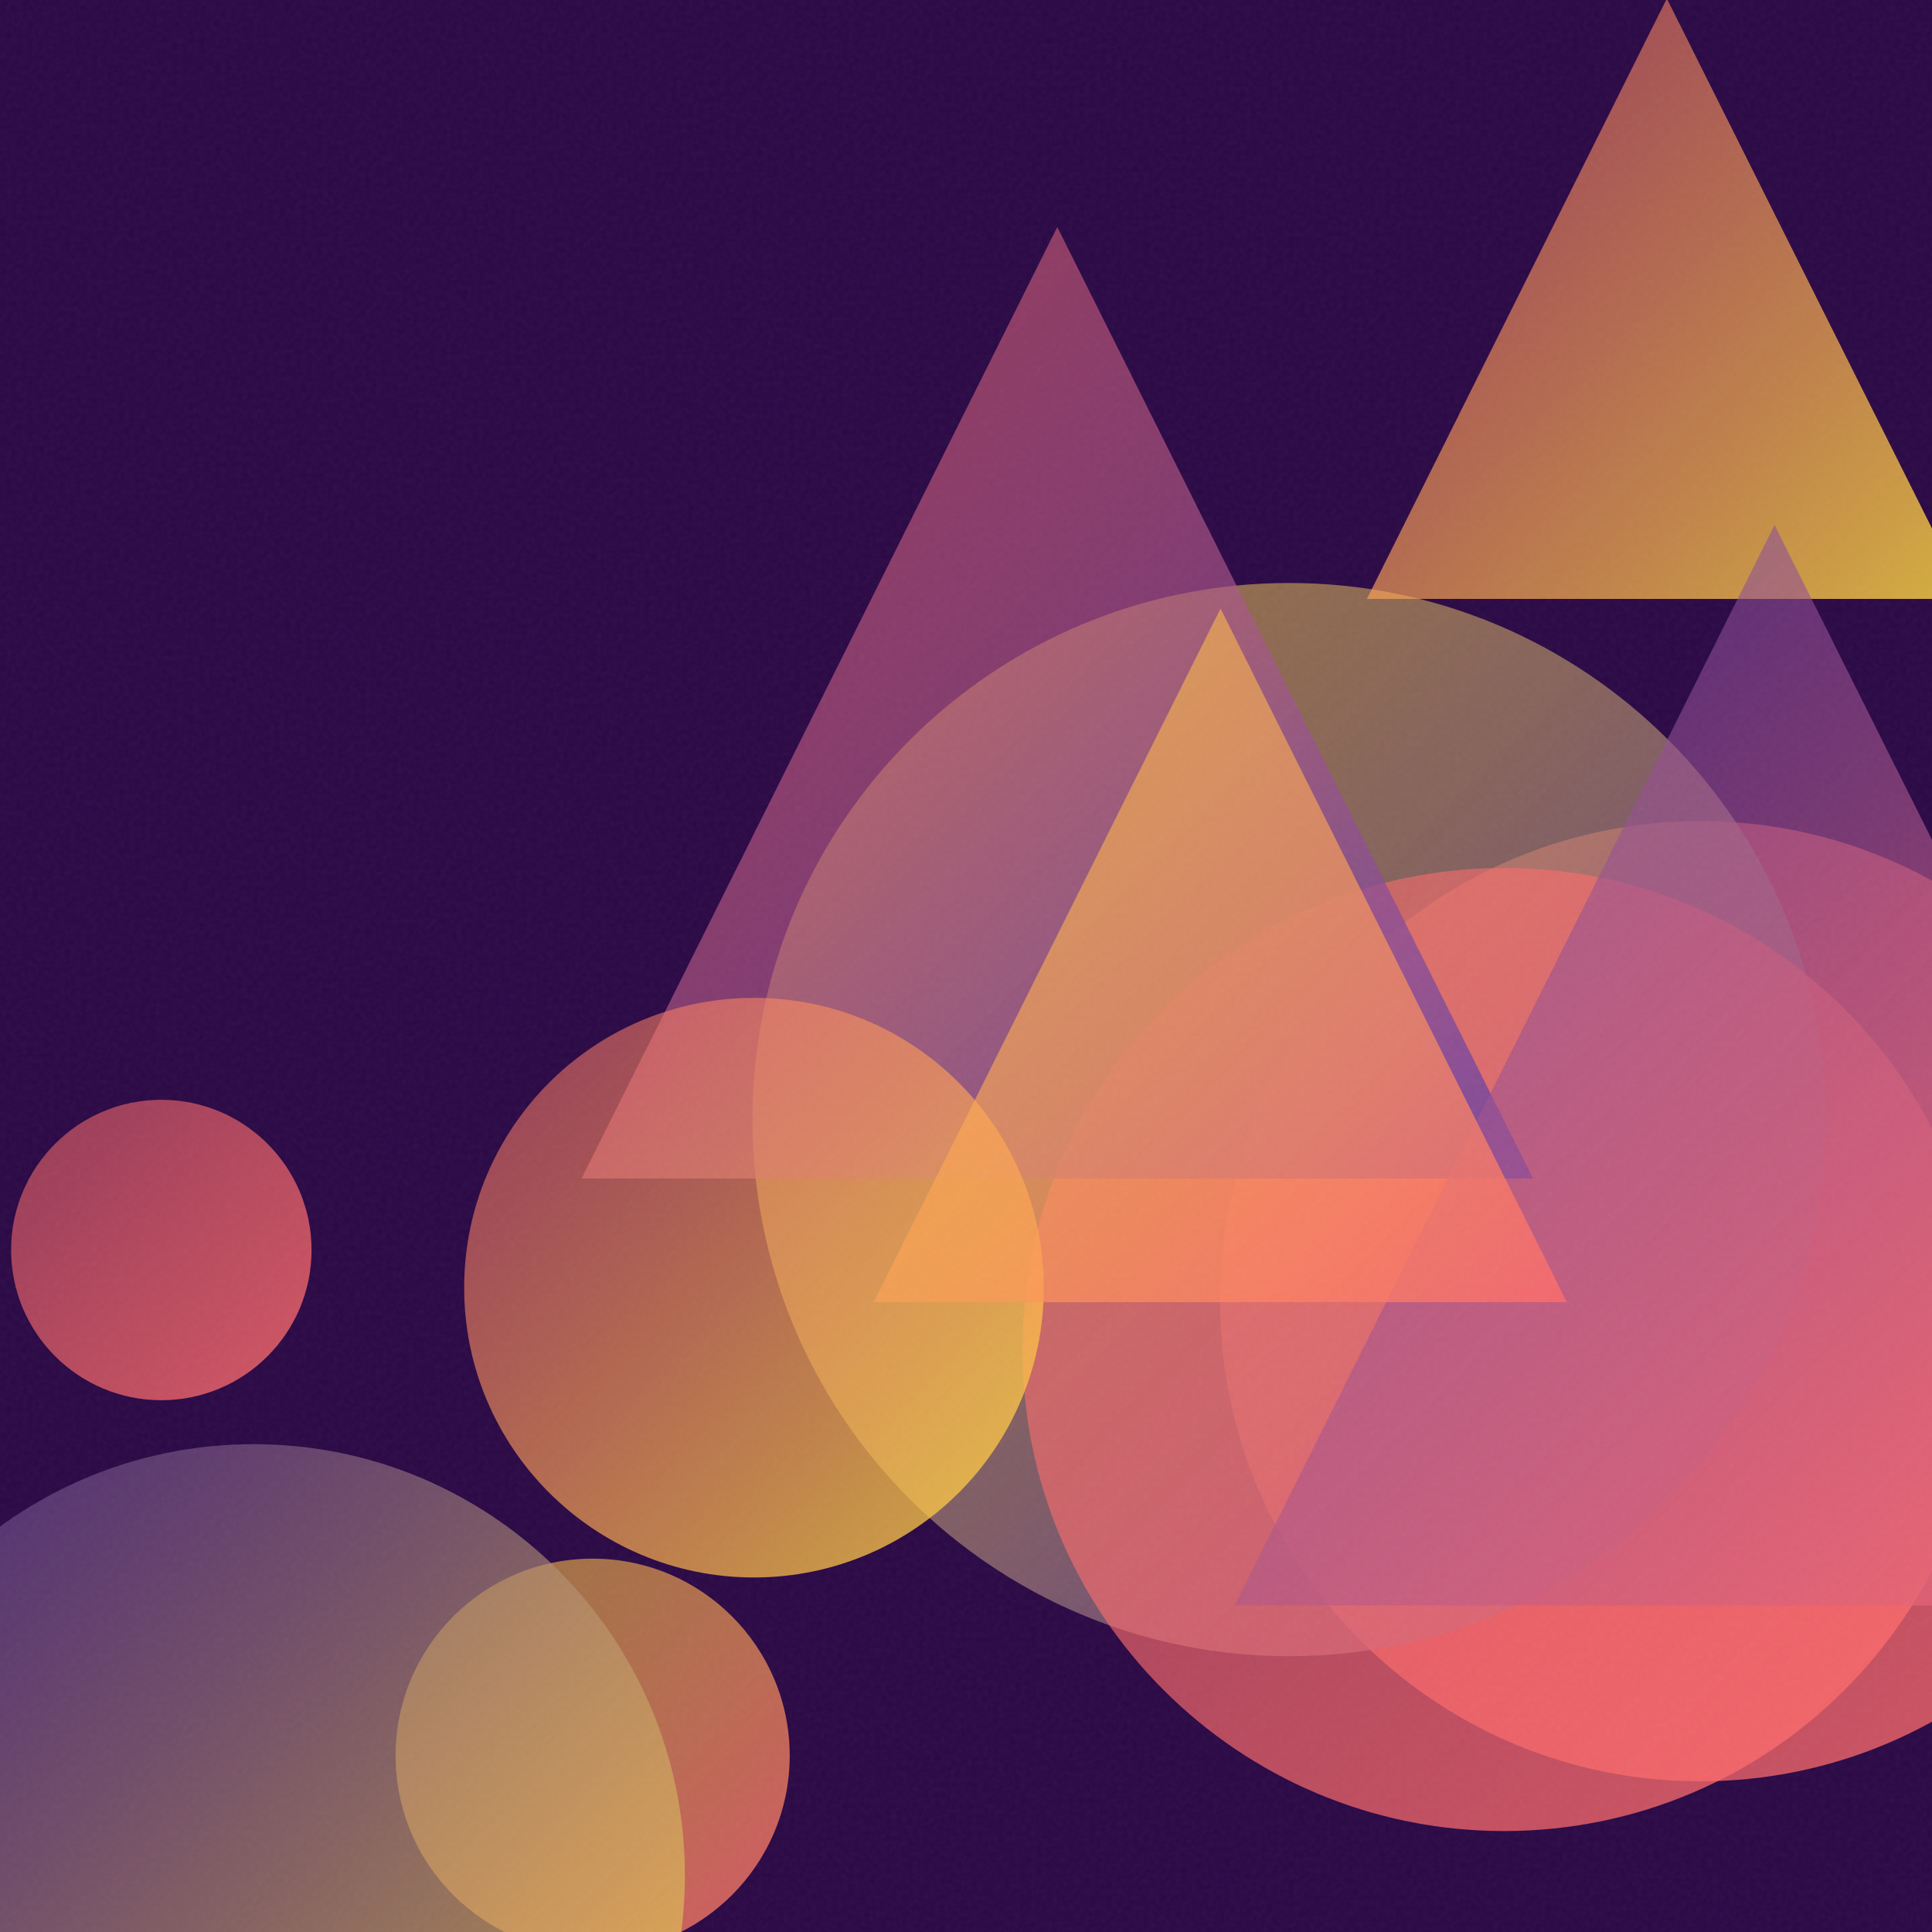
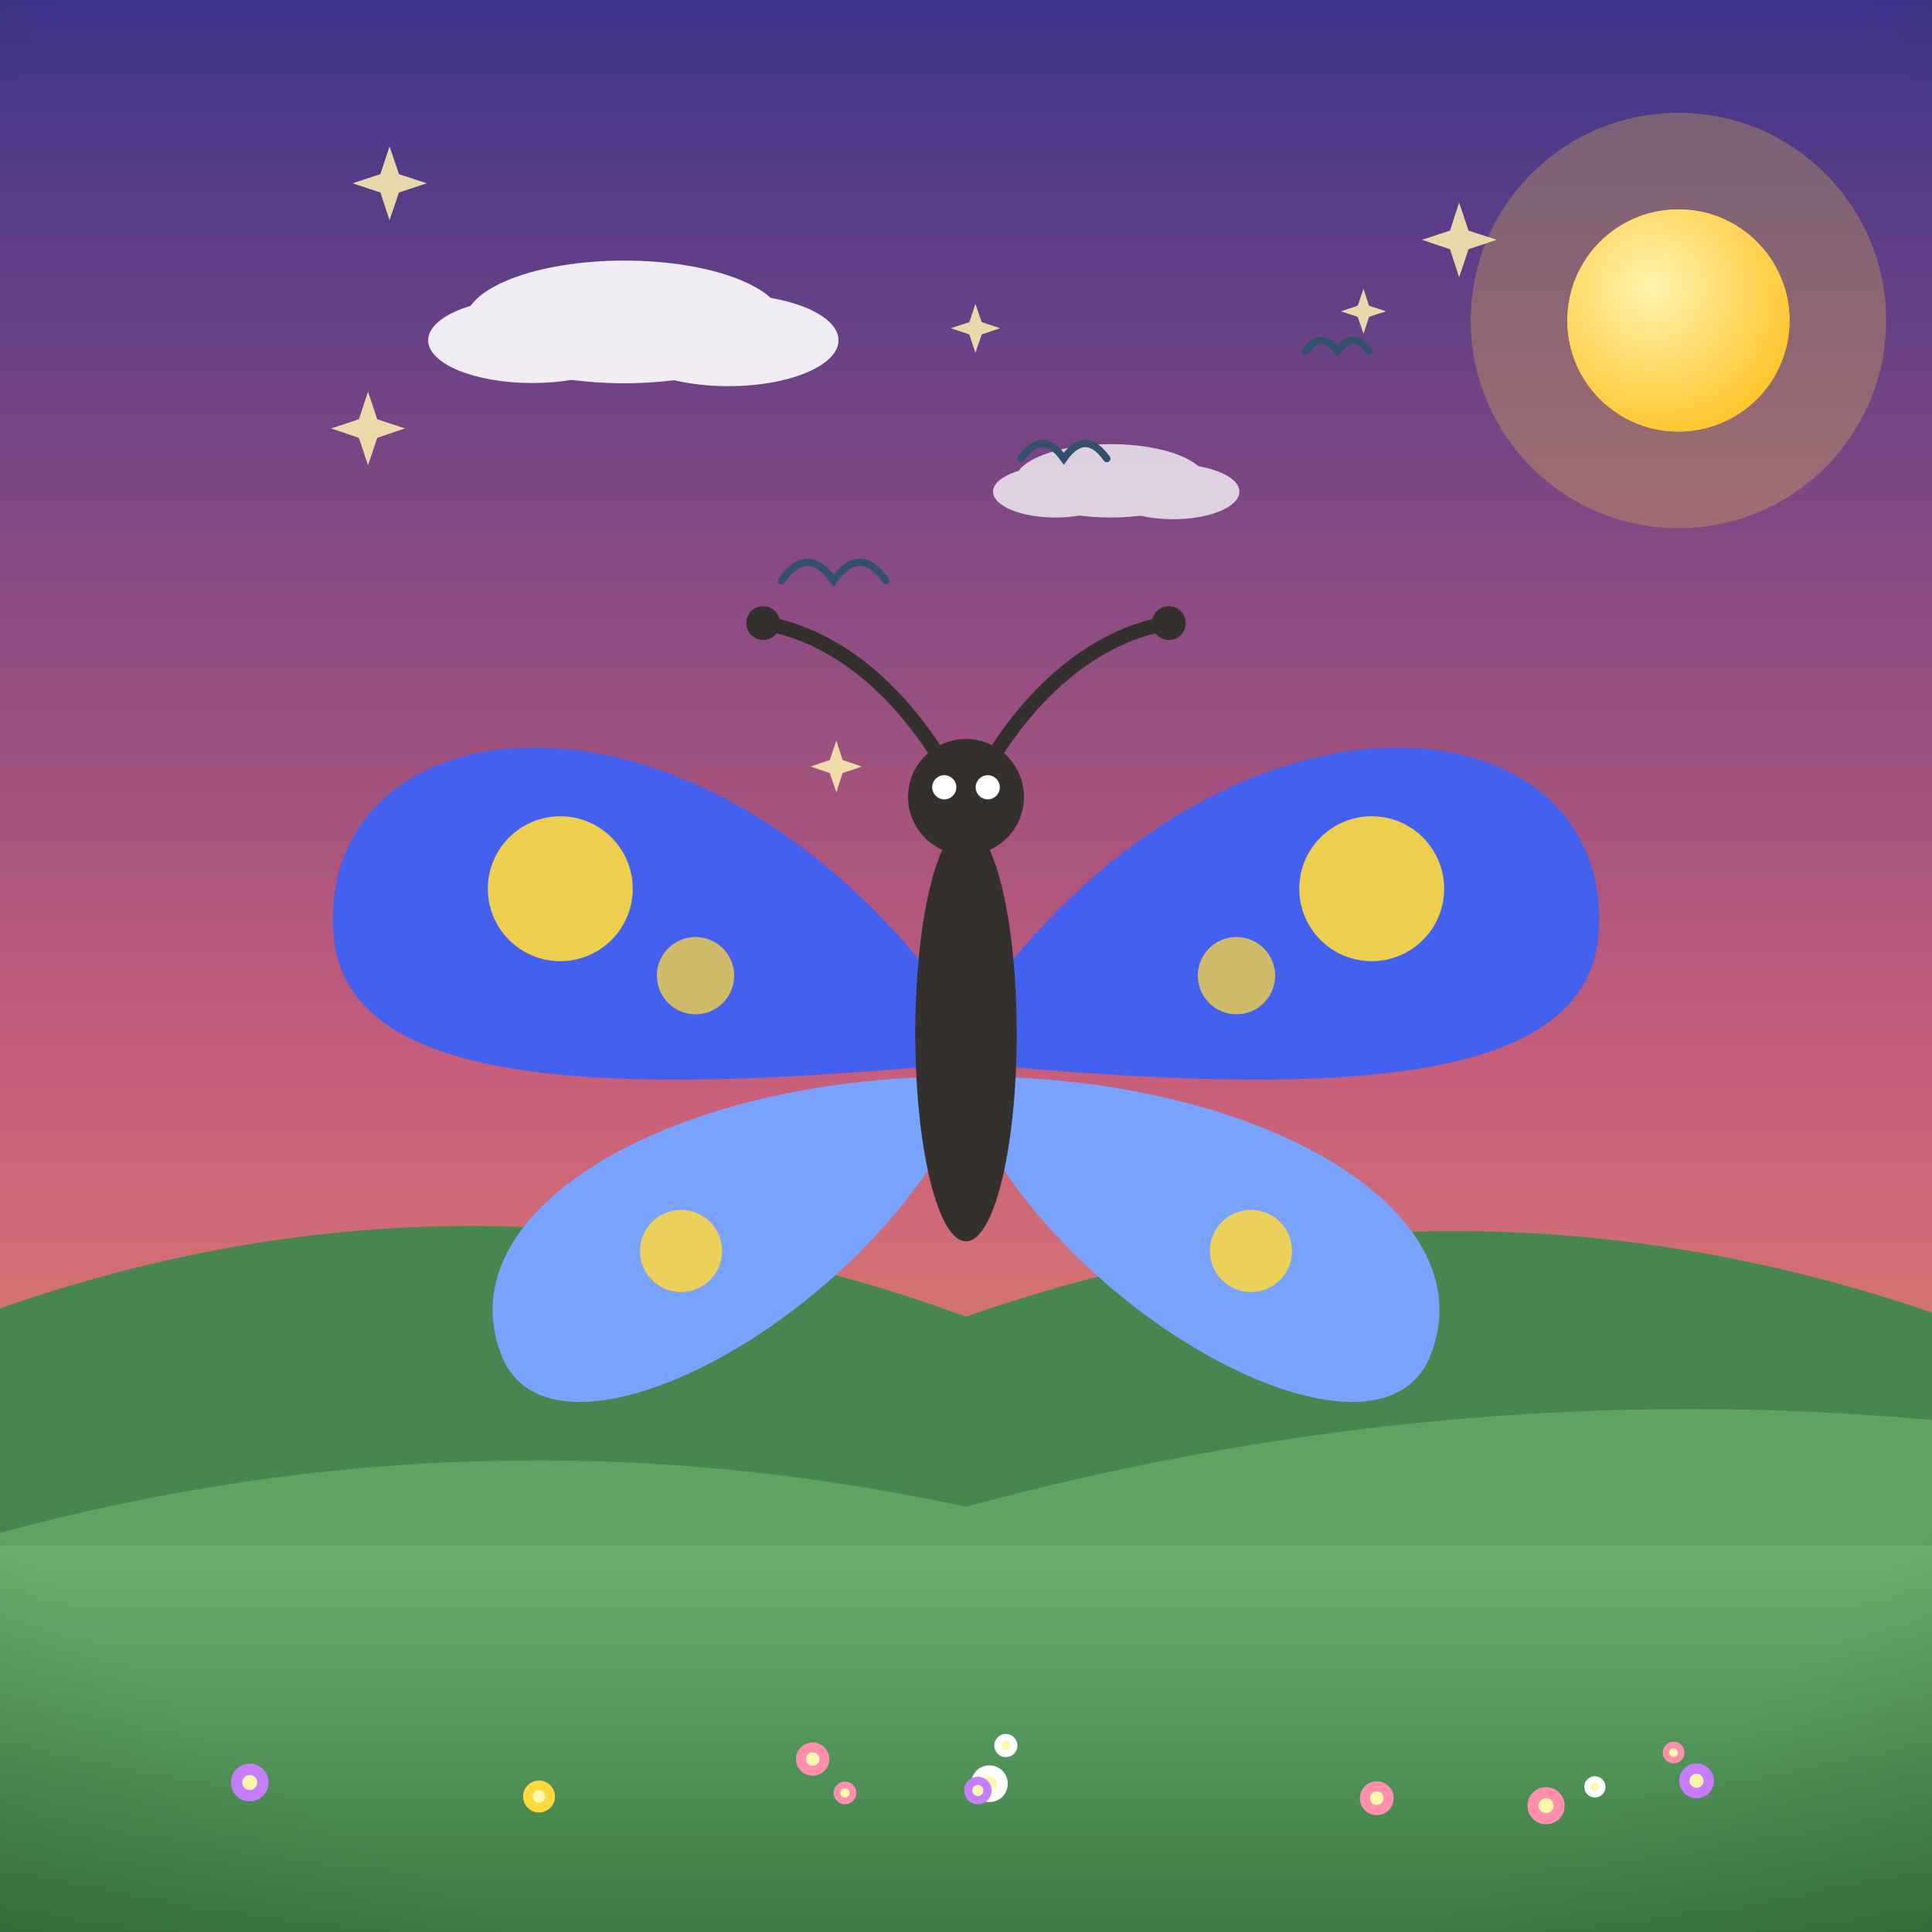
- <svg xmlns="http://www.w3.org/2000/svg" viewBox="0 0 400 400">
+ <svg xmlns="http://www.w3.org/2000/svg" viewBox="0 0 800 800">
  <defs>
-     <linearGradient id="g0" x1="2.3" y1="227.7" x2="64.6" y2="289.9" gradientUnits="userSpaceOnUse">
-       <stop offset="0" stop-color="#FF6B6B" stop-opacity="0.5" />
-       <stop offset="1" stop-color="#FF6B6B" stop-opacity="0.8" />
+     <linearGradient id="sky" x1="0" y1="0" x2="0" y2="1">
+       <stop offset="0" stop-color="#3d348b" />
+       <stop offset="0.55" stop-color="#c65d7b" />
+       <stop offset="1" stop-color="#f6a860" />
    </linearGradient>
-     <linearGradient id="g1" x1="252.7" y1="170.0" x2="451.4" y2="368.7" gradientUnits="userSpaceOnUse">
-       <stop offset="0" stop-color="#FF6B6B" stop-opacity="0.5" />
-       <stop offset="1" stop-color="#FF6B6B" stop-opacity="0.8" />
+     <radialGradient id="sunG" cx="0.38" cy="0.35" r="0.9">
+       <stop offset="0" stop-color="#fff3b0" />
+       <stop offset="1" stop-color="#ffb703" />
+     </radialGradient>
+     <linearGradient id="ground" x1="0" y1="0" x2="0" y2="1">
+       <stop offset="0" stop-color="#69b06f" />
+       <stop offset="1" stop-color="#3c7a44" />
    </linearGradient>
-     <linearGradient id="g2" x1="155.8" y1="120.7" x2="378.0" y2="342.9" gradientUnits="userSpaceOnUse">
-       <stop offset="0" stop-color="#FFD93D" stop-opacity="0.5" />
-       <stop offset="1" stop-color="#6441A5" stop-opacity="0.8" />
+     <linearGradient id="sea" x1="0" y1="0" x2="0" y2="1">
+       <stop offset="0" stop-color="#3d9bc4" />
+       <stop offset="1" stop-color="#1668a0" />
    </linearGradient>
-     <linearGradient id="g3" x1="211.7" y1="179.7" x2="411.1" y2="379.1" gradientUnits="userSpaceOnUse">
-       <stop offset="0" stop-color="#FF6B6B" stop-opacity="0.5" />
-       <stop offset="1" stop-color="#FF6B6B" stop-opacity="0.8" />
+     <linearGradient id="shade" x1="0" y1="0" x2="0" y2="1">
+       <stop offset="0" stop-color="#ffffff" stop-opacity="0.20" />
+       <stop offset="0.5" stop-color="#ffffff" stop-opacity="0" />
+       <stop offset="1" stop-color="#000000" stop-opacity="0.16" />
    </linearGradient>
-     <linearGradient id="g4" x1="120.4" y1="47.0" x2="317.4" y2="244.0" gradientUnits="userSpaceOnUse">
-       <stop offset="0" stop-color="#FF6B6B" stop-opacity="0.5" />
-       <stop offset="1" stop-color="#6441A5" stop-opacity="0.8" />
-     </linearGradient>
-     <linearGradient id="g5" x1="81.9" y1="322.7" x2="163.5" y2="404.3" gradientUnits="userSpaceOnUse">
-       <stop offset="0" stop-color="#FFD93D" stop-opacity="0.5" />
-       <stop offset="1" stop-color="#FF6B6B" stop-opacity="0.8" />
-     </linearGradient>
-     <linearGradient id="g6" x1="96.1" y1="206.7" x2="216.0" y2="326.6" gradientUnits="userSpaceOnUse">
-       <stop offset="0" stop-color="#FF6B6B" stop-opacity="0.5" />
-       <stop offset="1" stop-color="#FFD93D" stop-opacity="0.8" />
-     </linearGradient>
-     <linearGradient id="g7" x1="-36.8" y1="299.0" x2="141.8" y2="477.6" gradientUnits="userSpaceOnUse">
-       <stop offset="0" stop-color="#6441A5" stop-opacity="0.5" />
-       <stop offset="1" stop-color="#FFD93D" stop-opacity="0.8" />
-     </linearGradient>
-     <linearGradient id="g8" x1="283.0" y1="-0.3" x2="407.3" y2="124.0" gradientUnits="userSpaceOnUse">
-       <stop offset="0" stop-color="#FF6B6B" stop-opacity="0.5" />
-       <stop offset="1" stop-color="#FFD93D" stop-opacity="0.8" />
-     </linearGradient>
-     <linearGradient id="g9" x1="255.6" y1="108.7" x2="479.3" y2="332.4" gradientUnits="userSpaceOnUse">
-       <stop offset="0" stop-color="#6441A5" stop-opacity="0.5" />
-       <stop offset="1" stop-color="#FF6B6B" stop-opacity="0.8" />
-     </linearGradient>
-     <linearGradient id="g10" x1="180.9" y1="126.0" x2="324.4" y2="269.6" gradientUnits="userSpaceOnUse">
-       <stop offset="0" stop-color="#FFD93D" stop-opacity="0.5" />
-       <stop offset="1" stop-color="#FF6B6B" stop-opacity="0.8" />
-     </linearGradient>
-     <filter id="n">
-       <feTurbulence type="fractalNoise" baseFrequency="0.9" numOctaves="2" stitchTiles="stitch" />
-       <feColorMatrix type="saturate" values="0" />
-     </filter>
+     <radialGradient id="vig" cx="0.5" cy="0.42" r="0.85">
+       <stop offset="0.72" stop-color="#000000" stop-opacity="0" />
+       <stop offset="1" stop-color="#000000" stop-opacity="0.20" />
+     </radialGradient>
  </defs>
-   <rect width="400" height="400" fill="#2a0845" />
-   <circle cx="33.4" cy="258.8" r="31.1" fill="url(#g0)" />
-   <circle cx="352.0" cy="269.4" r="99.4" fill="url(#g1)" />
-   <circle cx="266.9" cy="231.8" r="111.1" fill="url(#g2)" />
-   <circle cx="311.4" cy="279.4" r="99.7" fill="url(#g3)" />
-   <path d="M 218.9 47.0 L 317.4 244.0 L 120.4 244.0 Z" fill="url(#g4)" />
-   <circle cx="122.7" cy="363.5" r="40.8" fill="url(#g5)" />
-   <circle cx="156.1" cy="266.6" r="60.0" fill="url(#g6)" />
-   <circle cx="52.5" cy="388.3" r="89.3" fill="url(#g7)" />
-   <path d="M 345.1 -0.3 L 407.3 124.0 L 283.0 124.0 Z" fill="url(#g8)" />
-   <path d="M 367.4 108.7 L 479.3 332.4 L 255.6 332.4 Z" fill="url(#g9)" />
-   <path d="M 252.7 126.0 L 324.4 269.6 L 180.9 269.6 Z" fill="url(#g10)" />
-   <rect width="400" height="400" filter="url(#n)" opacity="0.05" />
+   <rect width="800" height="800" fill="url(#sky)" />
+   <circle cx="695" cy="132.7" r="86" fill="#ffd93d" opacity="0.25" />
+   <circle cx="695" cy="132.7" r="46" fill="#ffd93d" />
+   <circle cx="695" cy="132.7" r="46" fill="url(#sunG)" />
+   <g fill="#ffffff" opacity="0.9">
+     <ellipse cx="258.5" cy="133.3" rx="65.9" ry="25.4" />
+     <ellipse cx="220.4" cy="140.9" rx="43.1" ry="17.7" />
+     <ellipse cx="301.6" cy="140.9" rx="45.6" ry="19" />
+   </g>
+   <g fill="#ffffff" opacity="0.75">
+     <ellipse cx="459.9" cy="199.1" rx="39.6" ry="15.2" />
+     <ellipse cx="437.1" cy="203.6" rx="25.9" ry="10.7" />
+     <ellipse cx="485.8" cy="203.6" rx="27.4" ry="11.4" />
+   </g>
+   <path d="M0 684 L0 541.8 Q 200 471.8 400 545.2 Q 600 475.2 800 543.5 L800 684 Z" fill="#478551" />
+   <path d="M0 730 L0 634.7 Q 200 580.7 400 623.9 Q 600 569.9 800 588 L800 730 Z" fill="#5da464" />
+   <rect y="640" width="800" height="160" fill="url(#ground)" />
+   <path d="M 422.7 189.9 Q 431.6 177.4 440.5 189.9 Q 449.4 177.4 458.3 189.9" fill="none" stroke="#33506b" stroke-width="3" stroke-linecap="round" />
+   <path d="M 540.6 145.5 Q 547.2 136.3 553.8 145.5 Q 560.4 136.3 567 145.5" fill="none" stroke="#33506b" stroke-width="3" stroke-linecap="round" />
+   <path d="M 323.6 240.4 Q 334.4 225.3 345.2 240.4 Q 356 225.3 366.8 240.4" fill="none" stroke="#33506b" stroke-width="3" stroke-linecap="round" />
+   <path d="M 161.3 60.6 L 165.2 72.1 L 176.7 75.9 L 165.2 79.7 L 161.3 91.2 L 157.5 79.7 L 146 75.9 L 157.5 72.1 Z" fill="#fff3b0" opacity="0.85" />
+   <path d="M 152.4 162.2 L 156.2 173.6 L 167.7 177.4 L 156.2 181.3 L 152.4 192.7 L 148.6 181.3 L 137.1 177.4 L 148.6 173.6 Z" fill="#fff3b0" opacity="0.85" />
+   <path d="M 403.9 125.8 L 406.5 133.4 L 414.1 135.9 L 406.5 138.5 L 403.9 146.1 L 401.4 138.5 L 393.7 135.9 L 401.4 133.4 Z" fill="#fff3b0" opacity="0.85" />
+   <path d="M 346.3 306.7 L 348.9 314.7 L 356.9 317.4 L 348.9 320.1 L 346.3 328.1 L 343.6 320.1 L 335.6 317.4 L 343.6 314.7 Z" fill="#fff3b0" opacity="0.85" />
+   <path d="M 604.2 83.9 L 608.1 95.5 L 619.7 99.3 L 608.1 103.2 L 604.2 114.8 L 600.4 103.2 L 588.8 99.3 L 600.4 95.5 Z" fill="#fff3b0" opacity="0.85" />
+   <path d="M 564.6 119.6 L 566.9 126.6 L 573.9 128.9 L 566.9 131.2 L 564.6 138.2 L 562.2 131.2 L 555.2 128.9 L 562.2 126.6 Z" fill="#fff3b0" opacity="0.85" />
+   <g transform="translate(400 0) scale(-1 1) translate(-400 0)">
+     <g transform="translate(400 420) scale(1 1)">
+       <path d="M -14 -16 C -120 -150 -268 -128 -262 -34 C -258 28 -160 34 -20 22 Z" fill="#4361ee" />
+       <path d="M -16 26 C -130 30 -216 84 -192 142 C -172 190 -64 138 -14 62 Z" fill="#7aa2ff" />
+       <circle cx="-168" cy="-52" r="30" fill="#ffd93d" opacity="0.9" />
+       <circle cx="-112" cy="-16" r="16" fill="#ffd93d" opacity="0.75" />
+       <circle cx="-118" cy="98" r="17" fill="#ffd93d" opacity="0.85" />
+     </g>
+     <g transform="translate(400 420) scale(-1 1)">
+       <path d="M -14 -16 C -120 -150 -268 -128 -262 -34 C -258 28 -160 34 -20 22 Z" fill="#4361ee" />
+       <path d="M -16 26 C -130 30 -216 84 -192 142 C -172 190 -64 138 -14 62 Z" fill="#7aa2ff" />
+       <circle cx="-168" cy="-52" r="30" fill="#ffd93d" opacity="0.9" />
+       <circle cx="-112" cy="-16" r="16" fill="#ffd93d" opacity="0.75" />
+       <circle cx="-118" cy="98" r="17" fill="#ffd93d" opacity="0.85" />
+     </g>
+     <ellipse cx="400" cy="428" rx="21" ry="86" fill="#33302e" />
+     <circle cx="400" cy="330" r="24" fill="#33302e" />
+     <path d="M388 312 C 366 278 340 262 316 258 M412 312 C 434 278 460 262 484 258" stroke="#33302e" stroke-width="6" fill="none" stroke-linecap="round" />
+     <circle cx="316" cy="258" r="7" fill="#33302e" />
+     <circle cx="484" cy="258" r="7" fill="#33302e" />
+     <circle cx="391" cy="326" r="5" fill="#ffffff" />
+     <circle cx="409" cy="326" r="5" fill="#ffffff" />
+     <circle cx="229.9" cy="744.6" r="7" fill="#ff8fab" />
+     <circle cx="229.9" cy="744.6" r="2.8" fill="#fff7ae" />
+     <circle cx="383.5" cy="722.8" r="4.8" fill="#ffffff" />
+     <circle cx="383.5" cy="722.8" r="1.9" fill="#fff7ae" />
+     <circle cx="159.8" cy="747.7" r="7.7" fill="#ff8fab" />
+     <circle cx="159.8" cy="747.7" r="3.1" fill="#fff7ae" />
+     <circle cx="463.5" cy="728.4" r="6.9" fill="#ff8fab" />
+     <circle cx="463.5" cy="728.4" r="2.8" fill="#fff7ae" />
+     <circle cx="139.6" cy="739.9" r="4.4" fill="#ffffff" />
+     <circle cx="139.6" cy="739.9" r="1.8" fill="#fff7ae" />
+     <circle cx="97.5" cy="737.4" r="7.2" fill="#c77dff" />
+     <circle cx="97.5" cy="737.4" r="2.9" fill="#fff7ae" />
+     <circle cx="390.3" cy="738.6" r="7.6" fill="#ffffff" />
+     <circle cx="390.3" cy="738.6" r="3" fill="#fff7ae" />
+     <circle cx="107" cy="725.7" r="4.5" fill="#ff8fab" />
+     <circle cx="107" cy="725.7" r="1.8" fill="#fff7ae" />
+     <circle cx="696.6" cy="738.1" r="7.8" fill="#c77dff" />
+     <circle cx="696.6" cy="738.1" r="3.1" fill="#fff7ae" />
+     <circle cx="576.8" cy="743.9" r="6.6" fill="#ffd93d" />
+     <circle cx="576.8" cy="743.9" r="2.6" fill="#fff7ae" />
+     <circle cx="450.1" cy="742.4" r="4.7" fill="#ff8fab" />
+     <circle cx="450.1" cy="742.4" r="1.9" fill="#fff7ae" />
+     <circle cx="395.1" cy="741.4" r="5.7" fill="#c77dff" />
+     <circle cx="395.1" cy="741.4" r="2.3" fill="#fff7ae" />
+   </g>
+   <rect width="800" height="800" fill="url(#vig)" />
</svg>
